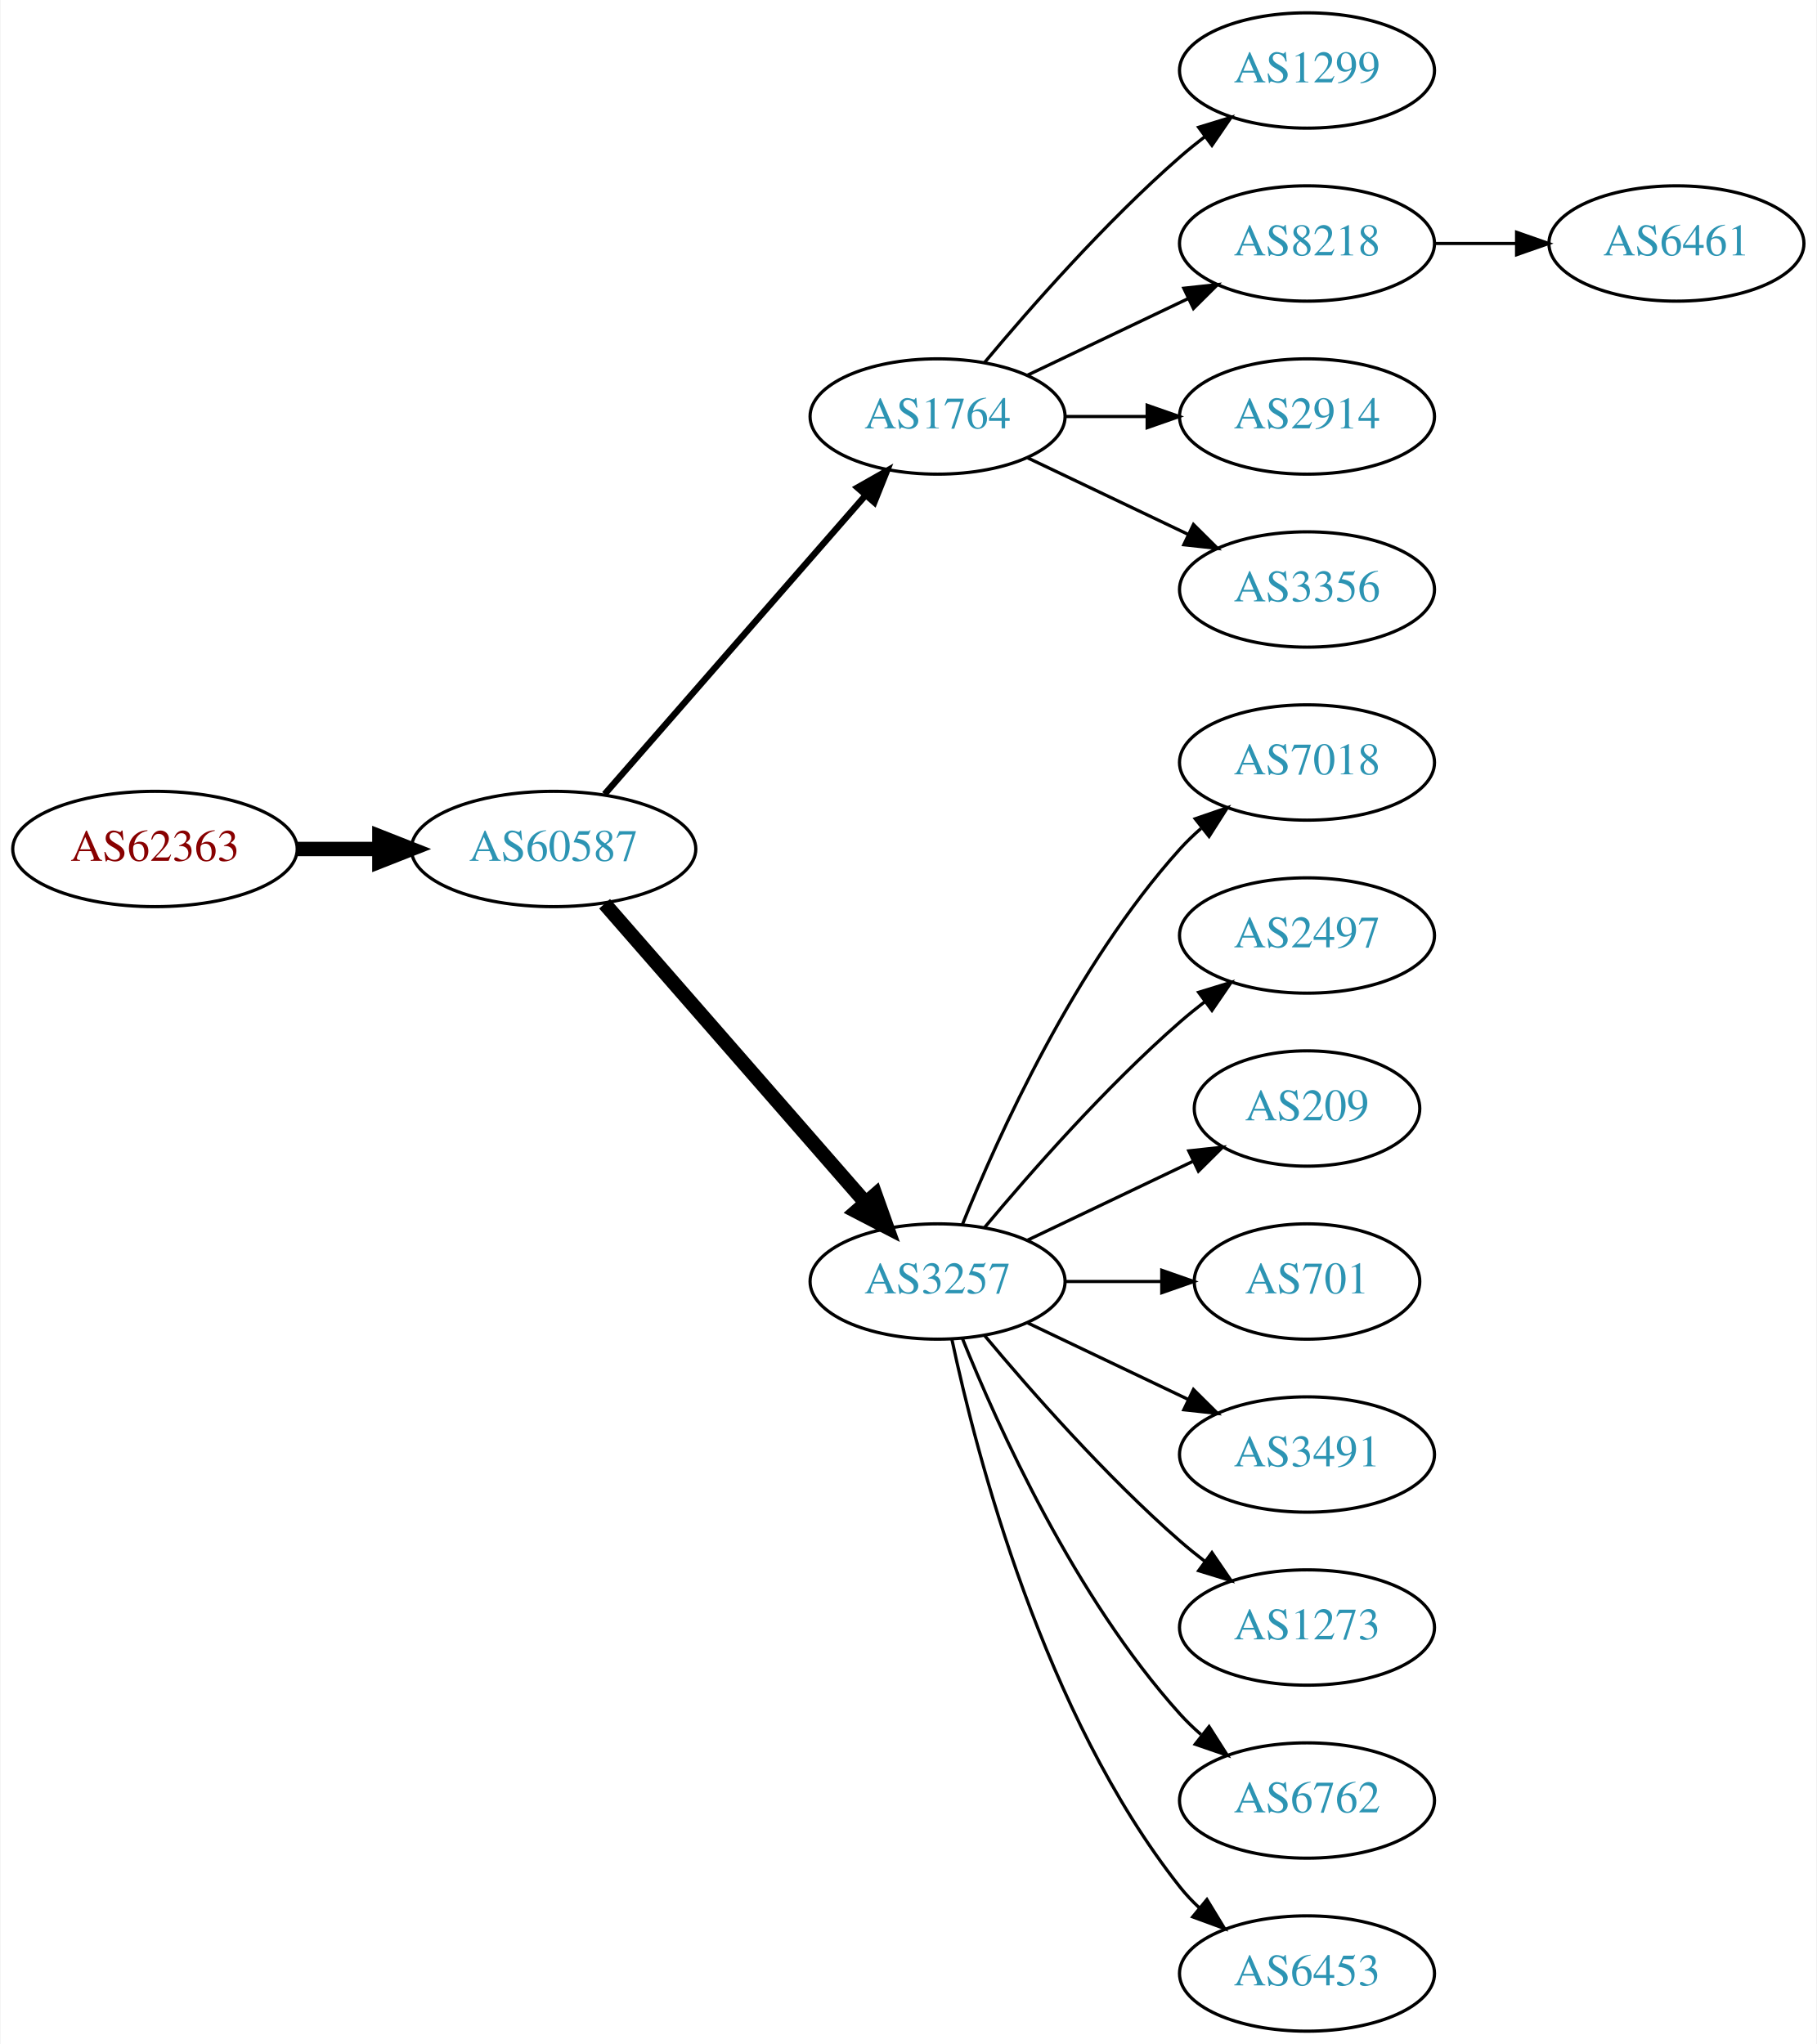
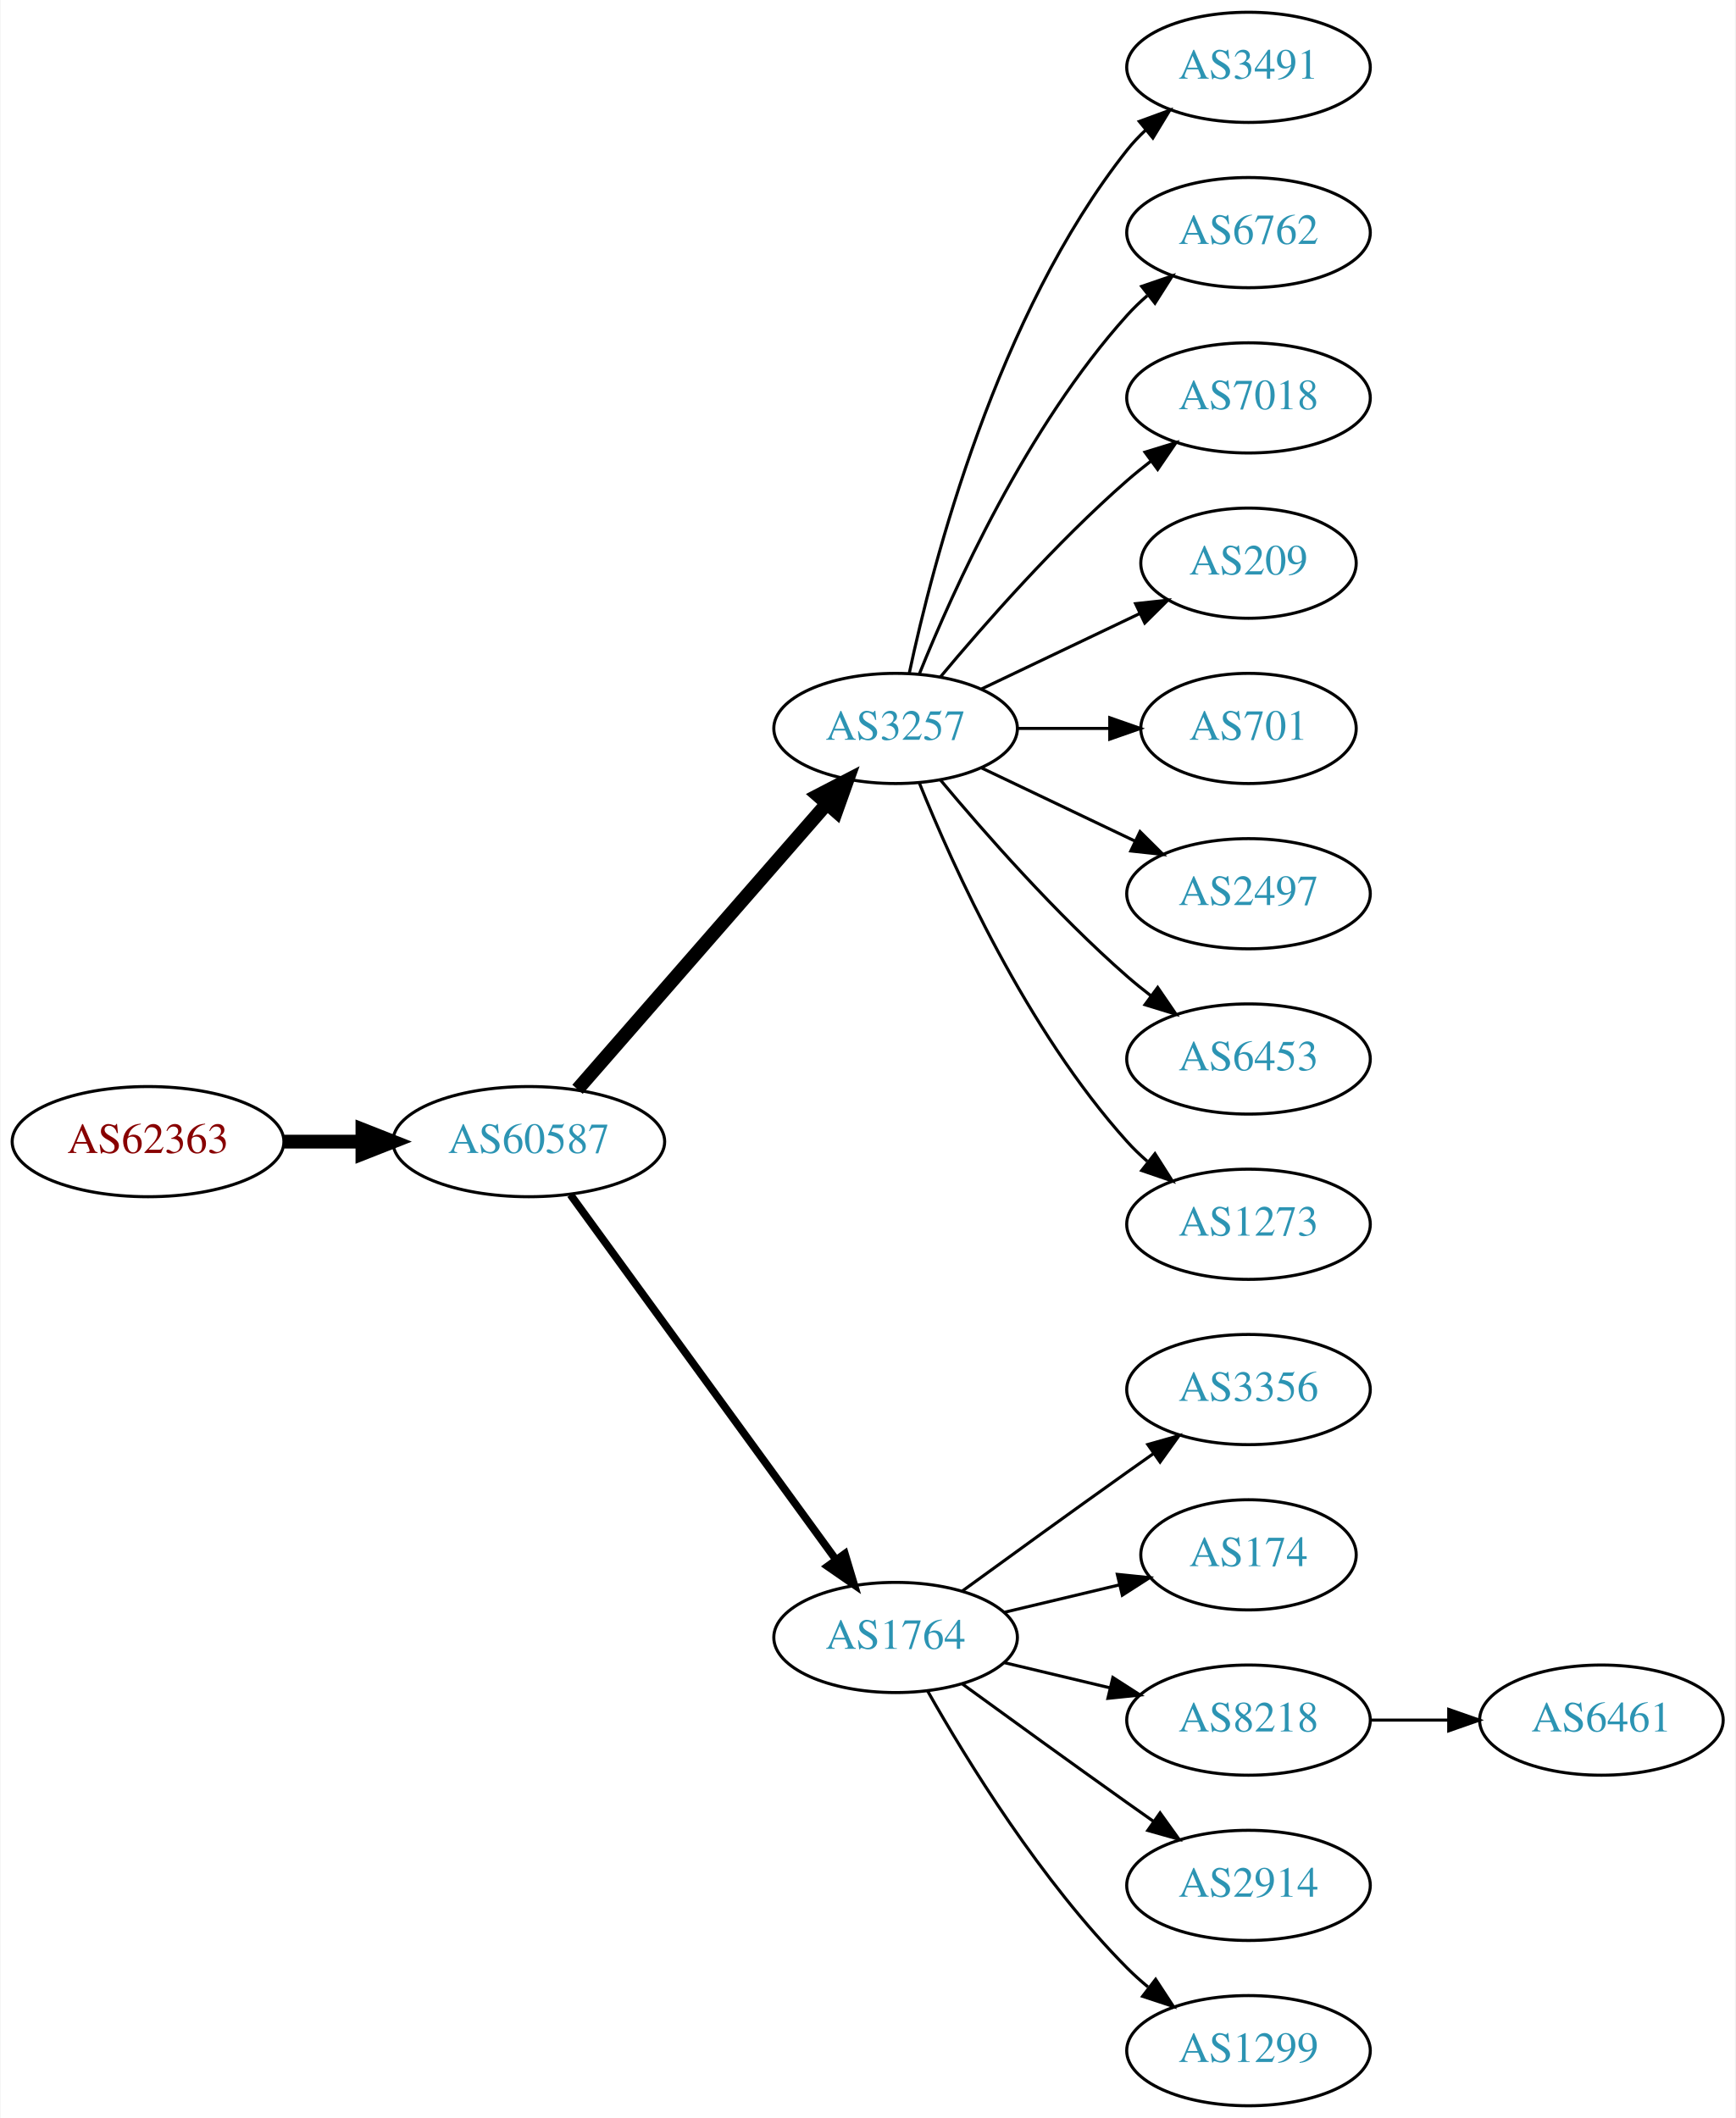
- <svg xmlns="http://www.w3.org/2000/svg" xmlns:xlink="http://www.w3.org/1999/xlink" width="567pt" height="638pt" viewBox="0.00 0.00 566.66 638.00">
-   <g id="graph0" class="graph" transform="scale(1 1) rotate(0) translate(4 634)">
-     <polygon fill="white" stroke="none" points="-4,4 -4,-634 562.663,-634 562.663,4 -4,4" />
+ <svg xmlns="http://www.w3.org/2000/svg" xmlns:xlink="http://www.w3.org/1999/xlink" width="567pt" height="692pt" viewBox="0.00 0.00 566.66 692.00">
+   <g id="graph0" class="graph" transform="scale(1 1) rotate(0) translate(4 688)">
+     <polygon fill="white" stroke="none" points="-4,4 -4,-688 562.663,-688 562.663,4 -4,4" />
    <g id="node1" class="node">
      <g id="a_node1">
        <a xlink:href="/asn/62363" xlink:title="AS62363 ~ Ertl &amp; Gross OG [AT]">
-           <ellipse fill="#ffffff" stroke="black" cx="44.196" cy="-369" rx="44.393" ry="18" />
-           <text text-anchor="middle" x="44.196" y="-365.3" font-family="Times,serif" font-size="14.00" fill="#880000">AS62363</text>
+           <ellipse fill="#ffffff" stroke="black" cx="44.196" cy="-315" rx="44.393" ry="18" />
+           <text text-anchor="middle" x="44.196" y="-311.3" font-family="Times,serif" font-size="14.00" fill="#880000">AS62363</text>
        </a>
      </g>
    </g>
    <g id="node2" class="node">
      <g id="a_node2">
        <a xlink:href="/asn/60587" xlink:title="AS60587 ~ XINON GmbH [AT]">
-           <ellipse fill="#ffffff" stroke="black" cx="168.588" cy="-369" rx="44.393" ry="18" />
-           <text text-anchor="middle" x="168.588" y="-365.3" font-family="Times,serif" font-size="14.00" fill="#2c94b3">AS60587</text>
+           <ellipse fill="#ffffff" stroke="black" cx="168.588" cy="-315" rx="44.393" ry="18" />
+           <text text-anchor="middle" x="168.588" y="-311.3" font-family="Times,serif" font-size="14.00" fill="#2c94b3">AS60587</text>
        </a>
      </g>
    </g>
    <g id="edge1" class="edge">
-       <path fill="none" stroke="black" stroke-width="4.5" d="M88.692,-369C96.898,-369 105.569,-369 114.041,-369" />
-       <polygon fill="black" stroke="black" stroke-width="4.5" points="114.233,-372.938 124.233,-369 114.233,-365.063 114.233,-372.938" />
+       <path fill="none" stroke="black" stroke-width="4.5" d="M88.692,-315C96.898,-315 105.569,-315 114.041,-315" />
+       <polygon fill="black" stroke="black" stroke-width="4.5" points="114.233,-318.938 124.233,-315 114.233,-311.063 114.233,-318.938" />
    </g>
    <g id="node3" class="node">
      <g id="a_node3">
-         <a xlink:href="/asn/1764" xlink:title="AS1764 ~ NEXTLAYER-AS [AT]">
-           <ellipse fill="#ffffff" stroke="black" cx="288.431" cy="-504" rx="39.794" ry="18" />
-           <text text-anchor="middle" x="288.431" y="-500.3" font-family="Times,serif" font-size="14.00" fill="#2c94b3">AS1764</text>
+         <a xlink:href="/asn/3257" xlink:title="AS3257 ~ GTT [DE]">
+           <ellipse fill="#ffffff" stroke="black" cx="288.431" cy="-450" rx="39.794" ry="18" />
+           <text text-anchor="middle" x="288.431" y="-446.3" font-family="Times,serif" font-size="14.00" fill="#2c94b3">AS3257</text>
        </a>
      </g>
    </g>
    <g id="edge2" class="edge">
-       <path fill="none" stroke="black" stroke-width="2" d="M184.513,-386.098C205.056,-409.631 242.175,-452.155 265.771,-479.187" />
-       <polygon fill="black" stroke="black" stroke-width="2" points="263.414,-481.809 272.627,-487.041 268.688,-477.206 263.414,-481.809" />
+       <path fill="none" stroke="black" stroke-width="4.5" d="M184.513,-332.098C205.056,-355.631 242.175,-398.155 265.771,-425.187" />
+       <polygon fill="black" stroke="black" stroke-width="4.5" points="263.085,-428.097 272.627,-433.041 269.017,-422.918 263.085,-428.097" />
    </g>
    <g id="node4" class="node">
      <g id="a_node4">
-         <a xlink:href="/asn/3257" xlink:title="AS3257 ~ GTT [DE]">
-           <ellipse fill="#ffffff" stroke="black" cx="288.431" cy="-234" rx="39.794" ry="18" />
-           <text text-anchor="middle" x="288.431" y="-230.3" font-family="Times,serif" font-size="14.00" fill="#2c94b3">AS3257</text>
+         <a xlink:href="/asn/1764" xlink:title="AS1764 ~ NEXTLAYER-AS [AT]">
+           <ellipse fill="#ffffff" stroke="black" cx="288.431" cy="-153" rx="39.794" ry="18" />
+           <text text-anchor="middle" x="288.431" y="-149.3" font-family="Times,serif" font-size="14.00" fill="#2c94b3">AS1764</text>
        </a>
      </g>
    </g>
    <g id="edge3" class="edge">
-       <path fill="none" stroke="black" stroke-width="4.5" d="M184.513,-351.902C205.056,-328.369 242.175,-285.845 265.771,-258.813" />
-       <polygon fill="black" stroke="black" stroke-width="4.5" points="269.017,-261.082 272.627,-250.959 263.085,-255.903 269.017,-261.082" />
+       <path fill="none" stroke="black" stroke-width="2.5" d="M182.199,-297.663C203.02,-269.04 244.683,-211.767 268.871,-178.514" />
+       <polygon fill="black" stroke="black" stroke-width="2.5" points="271.858,-180.358 274.91,-170.212 266.197,-176.24 271.858,-180.358" />
    </g>
    <g id="node5" class="node">
      <g id="a_node5">
-         <a xlink:href="/asn/1299" xlink:title="AS1299 ~ Telia Carrier [EU]">
-           <ellipse fill="#ffffff" stroke="black" cx="403.724" cy="-612" rx="39.794" ry="18" />
-           <text text-anchor="middle" x="403.724" y="-608.3" font-family="Times,serif" font-size="14.00" fill="#2c94b3">AS1299</text>
+         <a xlink:href="/asn/3491" xlink:title="AS3491 ~ PCCW Global, Inc. [US]">
+           <ellipse fill="#ffffff" stroke="black" cx="403.724" cy="-666" rx="39.794" ry="18" />
+           <text text-anchor="middle" x="403.724" y="-662.3" font-family="Times,serif" font-size="14.00" fill="#2c94b3">AS3491</text>
        </a>
      </g>
    </g>
    <g id="edge4" class="edge">
-       <path fill="none" stroke="black" d="M303.061,-520.817C317.343,-537.929 340.89,-564.745 364.077,-585 366.543,-587.154 369.182,-589.294 371.879,-591.372" />
-       <polygon fill="black" stroke="black" points="369.904,-594.264 380.033,-597.37 374.052,-588.625 369.904,-594.264" />
+       <path fill="none" stroke="black" d="M292.921,-468.16C300.552,-504.03 321.544,-585.155 364.077,-639 365.885,-641.288 367.937,-643.462 370.132,-645.51" />
+       <polygon fill="black" stroke="black" points="368.043,-648.323 377.992,-651.966 372.486,-642.914 368.043,-648.323" />
    </g>
    <g id="node6" class="node">
      <g id="a_node6">
-         <a xlink:href="/asn/8218" xlink:title="AS8218 ~ legacy Neotelecoms [FR]">
-           <ellipse fill="#ffffff" stroke="black" cx="403.724" cy="-558" rx="39.794" ry="18" />
-           <text text-anchor="middle" x="403.724" y="-554.3" font-family="Times,serif" font-size="14.00" fill="#2c94b3">AS8218</text>
+         <a xlink:href="/asn/6762" xlink:title="AS6762 ~ TELECOM ITALIA SPARKLE S.p.A. [IT]">
+           <ellipse fill="#ffffff" stroke="black" cx="403.724" cy="-612" rx="39.794" ry="18" />
+           <text text-anchor="middle" x="403.724" y="-608.3" font-family="Times,serif" font-size="14.00" fill="#2c94b3">AS6762</text>
        </a>
      </g>
    </g>
    <g id="edge5" class="edge">
-       <path fill="none" stroke="black" d="M316.567,-516.934C331.561,-524.081 350.382,-533.052 366.605,-540.785" />
-       <polygon fill="black" stroke="black" points="365.276,-544.028 375.809,-545.171 368.288,-537.709 365.276,-544.028" />
+       <path fill="none" stroke="black" d="M296.179,-467.787C307.23,-495.243 331.283,-548.578 364.077,-585 366.08,-587.224 368.298,-589.363 370.631,-591.397" />
+       <polygon fill="black" stroke="black" points="368.829,-594.433 378.85,-597.873 373.161,-588.935 368.829,-594.433" />
    </g>
    <g id="node7" class="node">
      <g id="a_node7">
-         <a xlink:href="/asn/2914" xlink:title="AS2914 ~ NTT America, Inc. [US]">
-           <ellipse fill="#ffffff" stroke="black" cx="403.724" cy="-504" rx="39.794" ry="18" />
-           <text text-anchor="middle" x="403.724" y="-500.3" font-family="Times,serif" font-size="14.00" fill="#2c94b3">AS2914</text>
+         <a xlink:href="/asn/7018" xlink:title="AS7018 ~ AT&amp;T Services, Inc. [US]">
+           <ellipse fill="#ffffff" stroke="black" cx="403.724" cy="-558" rx="39.794" ry="18" />
+           <text text-anchor="middle" x="403.724" y="-554.3" font-family="Times,serif" font-size="14.00" fill="#2c94b3">AS7018</text>
        </a>
      </g>
    </g>
    <g id="edge6" class="edge">
-       <path fill="none" stroke="black" d="M328.103,-504C336.306,-504 345.07,-504 353.602,-504" />
-       <polygon fill="black" stroke="black" points="353.841,-507.5 363.841,-504 353.841,-500.5 353.841,-507.5" />
+       <path fill="none" stroke="black" d="M303.061,-466.817C317.343,-483.929 340.89,-510.745 364.077,-531 366.543,-533.154 369.182,-535.294 371.879,-537.372" />
+       <polygon fill="black" stroke="black" points="369.904,-540.264 380.033,-543.37 374.052,-534.625 369.904,-540.264" />
    </g>
    <g id="node8" class="node">
      <g id="a_node8">
-         <a xlink:href="/asn/3356" xlink:title="AS3356 ~ Level 3 Parent, LLC [US]">
-           <ellipse fill="#ffffff" stroke="black" cx="403.724" cy="-450" rx="39.794" ry="18" />
-           <text text-anchor="middle" x="403.724" y="-446.3" font-family="Times,serif" font-size="14.00" fill="#2c94b3">AS3356</text>
+         <a xlink:href="/asn/209" xlink:title="AS209 ~ CenturyLink Communications, LLC [US]">
+           <ellipse fill="#ffffff" stroke="black" cx="403.724" cy="-504" rx="35.194" ry="18" />
+           <text text-anchor="middle" x="403.724" y="-500.3" font-family="Times,serif" font-size="14.00" fill="#2c94b3">AS209</text>
        </a>
      </g>
    </g>
    <g id="edge7" class="edge">
-       <path fill="none" stroke="black" d="M316.567,-491.066C331.561,-483.919 350.382,-474.948 366.605,-467.215" />
-       <polygon fill="black" stroke="black" points="368.288,-470.291 375.809,-462.829 365.276,-463.972 368.288,-470.291" />
+       <path fill="none" stroke="black" d="M316.567,-462.934C331.999,-470.29 351.485,-479.577 368.02,-487.459" />
+       <polygon fill="black" stroke="black" points="366.828,-490.768 377.361,-491.911 369.84,-484.449 366.828,-490.768" />
    </g>
    <g id="node9" class="node">
      <g id="a_node9">
-         <a xlink:href="/asn/7018" xlink:title="AS7018 ~ AT&amp;T Services, Inc. [US]">
-           <ellipse fill="#ffffff" stroke="black" cx="403.724" cy="-396" rx="39.794" ry="18" />
-           <text text-anchor="middle" x="403.724" y="-392.3" font-family="Times,serif" font-size="14.00" fill="#2c94b3">AS7018</text>
+         <a xlink:href="/asn/701" xlink:title="AS701 ~ UUNET [US]">
+           <ellipse fill="#ffffff" stroke="black" cx="403.724" cy="-450" rx="35.194" ry="18" />
+           <text text-anchor="middle" x="403.724" y="-446.3" font-family="Times,serif" font-size="14.00" fill="#2c94b3">AS701</text>
        </a>
      </g>
    </g>
    <g id="edge8" class="edge">
-       <path fill="none" stroke="black" d="M296.179,-251.787C307.23,-279.243 331.283,-332.578 364.077,-369 366.08,-371.224 368.298,-373.363 370.631,-375.397" />
-       <polygon fill="black" stroke="black" points="368.829,-378.433 378.85,-381.873 373.161,-372.935 368.829,-378.433" />
+       <path fill="none" stroke="black" d="M328.103,-450C337.808,-450 348.299,-450 358.262,-450" />
+       <polygon fill="black" stroke="black" points="358.398,-453.5 368.398,-450 358.398,-446.5 358.398,-453.5" />
    </g>
    <g id="node10" class="node">
      <g id="a_node10">
        <a xlink:href="/asn/2497" xlink:title="AS2497 ~ Internet Initiative Japan Inc. [JP]">
-           <ellipse fill="#ffffff" stroke="black" cx="403.724" cy="-342" rx="39.794" ry="18" />
-           <text text-anchor="middle" x="403.724" y="-338.3" font-family="Times,serif" font-size="14.00" fill="#2c94b3">AS2497</text>
+           <ellipse fill="#ffffff" stroke="black" cx="403.724" cy="-396" rx="39.794" ry="18" />
+           <text text-anchor="middle" x="403.724" y="-392.3" font-family="Times,serif" font-size="14.00" fill="#2c94b3">AS2497</text>
        </a>
      </g>
    </g>
    <g id="edge9" class="edge">
-       <path fill="none" stroke="black" d="M303.061,-250.817C317.343,-267.929 340.89,-294.745 364.077,-315 366.543,-317.154 369.182,-319.294 371.879,-321.372" />
-       <polygon fill="black" stroke="black" points="369.904,-324.264 380.033,-327.37 374.052,-318.625 369.904,-324.264" />
+       <path fill="none" stroke="black" d="M316.567,-437.066C331.561,-429.919 350.382,-420.948 366.605,-413.215" />
+       <polygon fill="black" stroke="black" points="368.288,-416.291 375.809,-408.829 365.276,-409.972 368.288,-416.291" />
    </g>
    <g id="node11" class="node">
      <g id="a_node11">
-         <a xlink:href="/asn/209" xlink:title="AS209 ~ CenturyLink Communications, LLC [US]">
-           <ellipse fill="#ffffff" stroke="black" cx="403.724" cy="-288" rx="35.194" ry="18" />
-           <text text-anchor="middle" x="403.724" y="-284.3" font-family="Times,serif" font-size="14.00" fill="#2c94b3">AS209</text>
+         <a xlink:href="/asn/6453" xlink:title="AS6453 ~ TATA COMMUNICATIONS (AMERICA) INC [US]">
+           <ellipse fill="#ffffff" stroke="black" cx="403.724" cy="-342" rx="39.794" ry="18" />
+           <text text-anchor="middle" x="403.724" y="-338.3" font-family="Times,serif" font-size="14.00" fill="#2c94b3">AS6453</text>
        </a>
      </g>
    </g>
    <g id="edge10" class="edge">
-       <path fill="none" stroke="black" d="M316.567,-246.934C331.999,-254.29 351.485,-263.577 368.02,-271.459" />
-       <polygon fill="black" stroke="black" points="366.828,-274.768 377.361,-275.911 369.84,-268.449 366.828,-274.768" />
+       <path fill="none" stroke="black" d="M303.061,-433.183C317.343,-416.071 340.89,-389.255 364.077,-369 366.543,-366.846 369.182,-364.706 371.879,-362.628" />
+       <polygon fill="black" stroke="black" points="374.052,-365.375 380.033,-356.63 369.904,-359.736 374.052,-365.375" />
    </g>
    <g id="node12" class="node">
      <g id="a_node12">
-         <a xlink:href="/asn/701" xlink:title="AS701 ~ UUNET [US]">
-           <ellipse fill="#ffffff" stroke="black" cx="403.724" cy="-234" rx="35.194" ry="18" />
-           <text text-anchor="middle" x="403.724" y="-230.3" font-family="Times,serif" font-size="14.00" fill="#2c94b3">AS701</text>
+         <a xlink:href="/asn/1273" xlink:title="AS1273 ~ Vodafone Group PLC [EU]">
+           <ellipse fill="#ffffff" stroke="black" cx="403.724" cy="-288" rx="39.794" ry="18" />
+           <text text-anchor="middle" x="403.724" y="-284.3" font-family="Times,serif" font-size="14.00" fill="#2c94b3">AS1273</text>
        </a>
      </g>
    </g>
    <g id="edge11" class="edge">
-       <path fill="none" stroke="black" d="M328.103,-234C337.808,-234 348.299,-234 358.262,-234" />
-       <polygon fill="black" stroke="black" points="358.398,-237.5 368.398,-234 358.398,-230.5 358.398,-237.5" />
+       <path fill="none" stroke="black" d="M296.179,-432.213C307.23,-404.757 331.283,-351.422 364.077,-315 366.08,-312.776 368.298,-310.637 370.631,-308.603" />
+       <polygon fill="black" stroke="black" points="373.161,-311.065 378.85,-302.127 368.829,-305.567 373.161,-311.065" />
    </g>
    <g id="node13" class="node">
      <g id="a_node13">
-         <a xlink:href="/asn/3491" xlink:title="AS3491 ~ PCCW Global, Inc. [US]">
-           <ellipse fill="#ffffff" stroke="black" cx="403.724" cy="-180" rx="39.794" ry="18" />
-           <text text-anchor="middle" x="403.724" y="-176.3" font-family="Times,serif" font-size="14.00" fill="#2c94b3">AS3491</text>
+         <a xlink:href="/asn/3356" xlink:title="AS3356 ~ Level 3 Parent, LLC [US]">
+           <ellipse fill="#ffffff" stroke="black" cx="403.724" cy="-234" rx="39.794" ry="18" />
+           <text text-anchor="middle" x="403.724" y="-230.3" font-family="Times,serif" font-size="14.00" fill="#2c94b3">AS3356</text>
        </a>
      </g>
    </g>
    <g id="edge12" class="edge">
-       <path fill="none" stroke="black" d="M316.567,-221.066C331.561,-213.919 350.382,-204.948 366.605,-197.215" />
-       <polygon fill="black" stroke="black" points="368.288,-200.291 375.809,-192.829 365.276,-193.972 368.288,-200.291" />
+       <path fill="none" stroke="black" d="M310.279,-168.222C325.213,-179.091 345.827,-194.025 364.077,-207 366.898,-209.005 369.841,-211.085 372.789,-213.159" />
+       <polygon fill="black" stroke="black" points="370.816,-216.05 381.013,-218.926 374.835,-210.319 370.816,-216.05" />
    </g>
    <g id="node14" class="node">
      <g id="a_node14">
-         <a xlink:href="/asn/1273" xlink:title="AS1273 ~ Vodafone Group PLC [EU]">
-           <ellipse fill="#ffffff" stroke="black" cx="403.724" cy="-126" rx="39.794" ry="18" />
-           <text text-anchor="middle" x="403.724" y="-122.3" font-family="Times,serif" font-size="14.00" fill="#2c94b3">AS1273</text>
+         <a xlink:href="/asn/174" xlink:title="AS174 ~ Cogent Communications [US]">
+           <ellipse fill="#ffffff" stroke="black" cx="403.724" cy="-180" rx="35.194" ry="18" />
+           <text text-anchor="middle" x="403.724" y="-176.3" font-family="Times,serif" font-size="14.00" fill="#2c94b3">AS174</text>
        </a>
      </g>
    </g>
    <g id="edge13" class="edge">
-       <path fill="none" stroke="black" d="M303.061,-217.183C317.343,-200.071 340.89,-173.255 364.077,-153 366.543,-150.846 369.182,-148.706 371.879,-146.628" />
-       <polygon fill="black" stroke="black" points="374.052,-149.375 380.033,-140.63 369.904,-143.736 374.052,-149.375" />
+       <path fill="none" stroke="black" d="M324.038,-161.248C335.833,-164.058 349.137,-167.229 361.405,-170.153" />
+       <polygon fill="black" stroke="black" points="360.871,-173.624 371.41,-172.537 362.494,-166.814 360.871,-173.624" />
    </g>
    <g id="node15" class="node">
      <g id="a_node15">
-         <a xlink:href="/asn/6762" xlink:title="AS6762 ~ TELECOM ITALIA SPARKLE S.p.A. [IT]">
-           <ellipse fill="#ffffff" stroke="black" cx="403.724" cy="-72" rx="39.794" ry="18" />
-           <text text-anchor="middle" x="403.724" y="-68.3" font-family="Times,serif" font-size="14.00" fill="#2c94b3">AS6762</text>
+         <a xlink:href="/asn/8218" xlink:title="AS8218 ~ legacy Neotelecoms [FR]">
+           <ellipse fill="#ffffff" stroke="black" cx="403.724" cy="-126" rx="39.794" ry="18" />
+           <text text-anchor="middle" x="403.724" y="-122.3" font-family="Times,serif" font-size="14.00" fill="#2c94b3">AS8218</text>
        </a>
      </g>
    </g>
    <g id="edge14" class="edge">
-       <path fill="none" stroke="black" d="M296.179,-216.213C307.23,-188.757 331.283,-135.422 364.077,-99 366.08,-96.776 368.298,-94.637 370.631,-92.603" />
-       <polygon fill="black" stroke="black" points="373.161,-95.065 378.85,-86.127 368.829,-89.567 373.161,-95.065" />
+       <path fill="none" stroke="black" d="M324.038,-144.752C334.909,-142.162 347.064,-139.265 358.506,-136.538" />
+       <polygon fill="black" stroke="black" points="359.412,-139.92 368.328,-134.197 357.789,-133.111 359.412,-139.92" />
    </g>
    <g id="node16" class="node">
      <g id="a_node16">
-         <a xlink:href="/asn/6453" xlink:title="AS6453 ~ TATA COMMUNICATIONS (AMERICA) INC [US]">
-           <ellipse fill="#ffffff" stroke="black" cx="403.724" cy="-18" rx="39.794" ry="18" />
-           <text text-anchor="middle" x="403.724" y="-14.3" font-family="Times,serif" font-size="14.00" fill="#2c94b3">AS6453</text>
+         <a xlink:href="/asn/2914" xlink:title="AS2914 ~ NTT America, Inc. [US]">
+           <ellipse fill="#ffffff" stroke="black" cx="403.724" cy="-72" rx="39.794" ry="18" />
+           <text text-anchor="middle" x="403.724" y="-68.3" font-family="Times,serif" font-size="14.00" fill="#2c94b3">AS2914</text>
        </a>
      </g>
    </g>
    <g id="edge15" class="edge">
-       <path fill="none" stroke="black" d="M292.921,-215.84C300.552,-179.97 321.544,-98.845 364.077,-45 365.885,-42.712 367.937,-40.538 370.132,-38.49" />
-       <polygon fill="black" stroke="black" points="372.486,-41.086 377.992,-32.034 368.043,-35.677 372.486,-41.086" />
+       <path fill="none" stroke="black" d="M310.279,-137.778C325.213,-126.909 345.827,-111.975 364.077,-99 366.898,-96.995 369.841,-94.915 372.789,-92.841" />
+       <polygon fill="black" stroke="black" points="374.835,-95.681 381.013,-87.074 370.816,-89.95 374.835,-95.681" />
    </g>
    <g id="node17" class="node">
      <g id="a_node17">
+         <a xlink:href="/asn/1299" xlink:title="AS1299 ~ Telia Carrier [EU]">
+           <ellipse fill="#ffffff" stroke="black" cx="403.724" cy="-18" rx="39.794" ry="18" />
+           <text text-anchor="middle" x="403.724" y="-14.3" font-family="Times,serif" font-size="14.00" fill="#2c94b3">AS1299</text>
+         </a>
+       </g>
+     </g>
+     <g id="edge16" class="edge">
+       <path fill="none" stroke="black" d="M298.891,-135.51C311.672,-112.904 336.105,-73.114 364.077,-45 366.188,-42.879 368.484,-40.812 370.87,-38.829" />
+       <polygon fill="black" stroke="black" points="373.385,-41.31 379.185,-32.444 369.122,-35.758 373.385,-41.31" />
+     </g>
+     <g id="node18" class="node">
+       <g id="a_node18">
        <a xlink:href="/asn/6461" xlink:title="AS6461 ~ Zayo Bandwidth [US]">
-           <ellipse fill="#ffffff" stroke="black" cx="519.017" cy="-558" rx="39.794" ry="18" />
-           <text text-anchor="middle" x="519.017" y="-554.3" font-family="Times,serif" font-size="14.00" fill="#2c94b3">AS6461</text>
-         </a>
-       </g>
-     </g>
-     <g id="edge16" class="edge">
-       <path fill="none" stroke="black" d="M443.396,-558C451.599,-558 460.363,-558 468.895,-558" />
-       <polygon fill="black" stroke="black" points="469.134,-561.5 479.134,-558 469.134,-554.5 469.134,-561.5" />
+           <ellipse fill="#ffffff" stroke="black" cx="519.017" cy="-126" rx="39.794" ry="18" />
+           <text text-anchor="middle" x="519.017" y="-122.3" font-family="Times,serif" font-size="14.00" fill="#2c94b3">AS6461</text>
+         </a>
+       </g>
+     </g>
+     <g id="edge17" class="edge">
+       <path fill="none" stroke="black" d="M443.396,-126C451.599,-126 460.363,-126 468.895,-126" />
+       <polygon fill="black" stroke="black" points="469.134,-129.5 479.134,-126 469.134,-122.5 469.134,-129.5" />
    </g>
  </g>
</svg>
